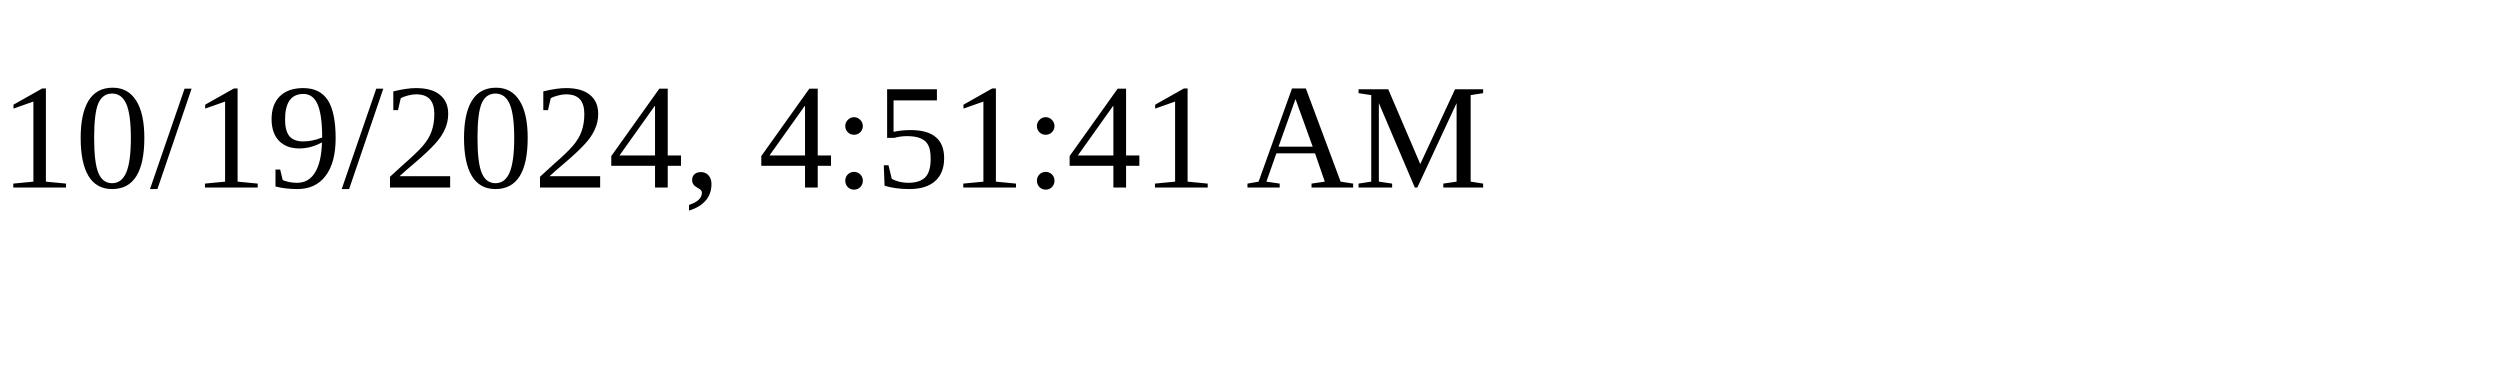
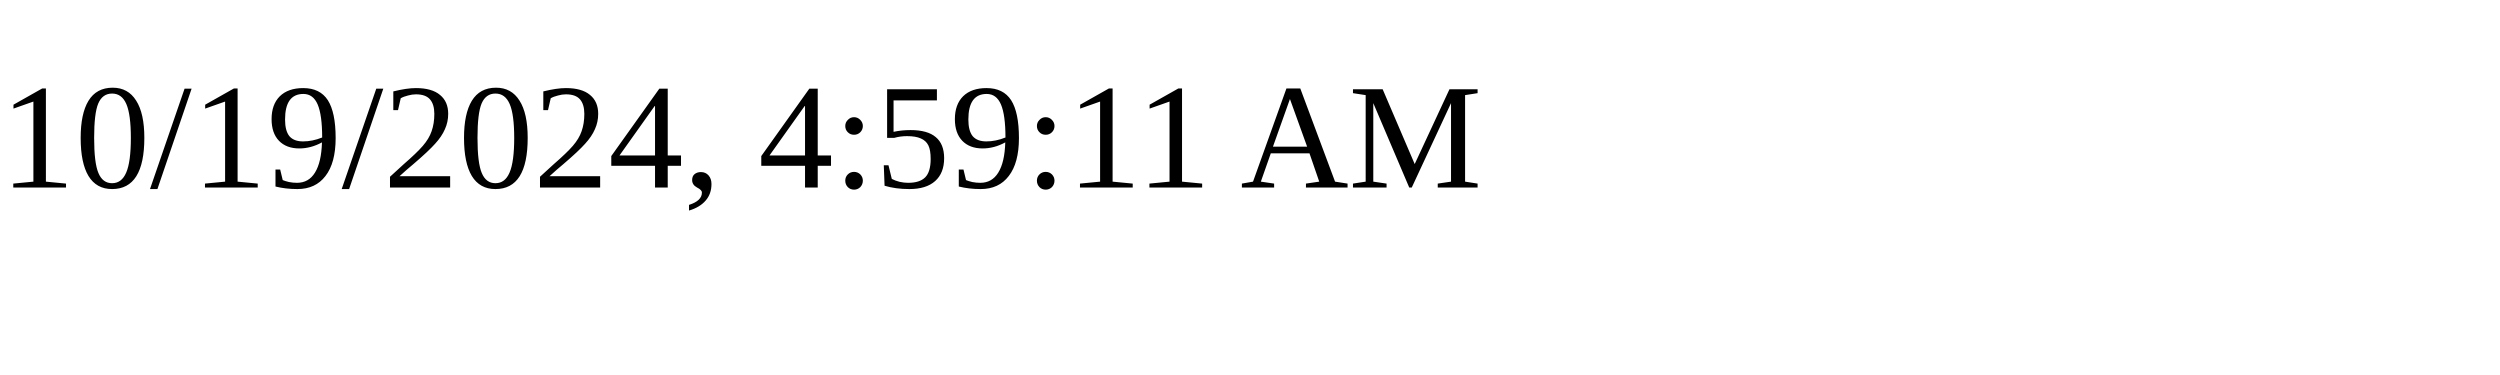
<svg xmlns="http://www.w3.org/2000/svg" height="30" width="200">
-   <text x="0" y="15">10/19/2024, 4:51:41 AM</text>
+   <text x="0" y="15">10/19/2024, 4:59:11 AM</text>
</svg>
